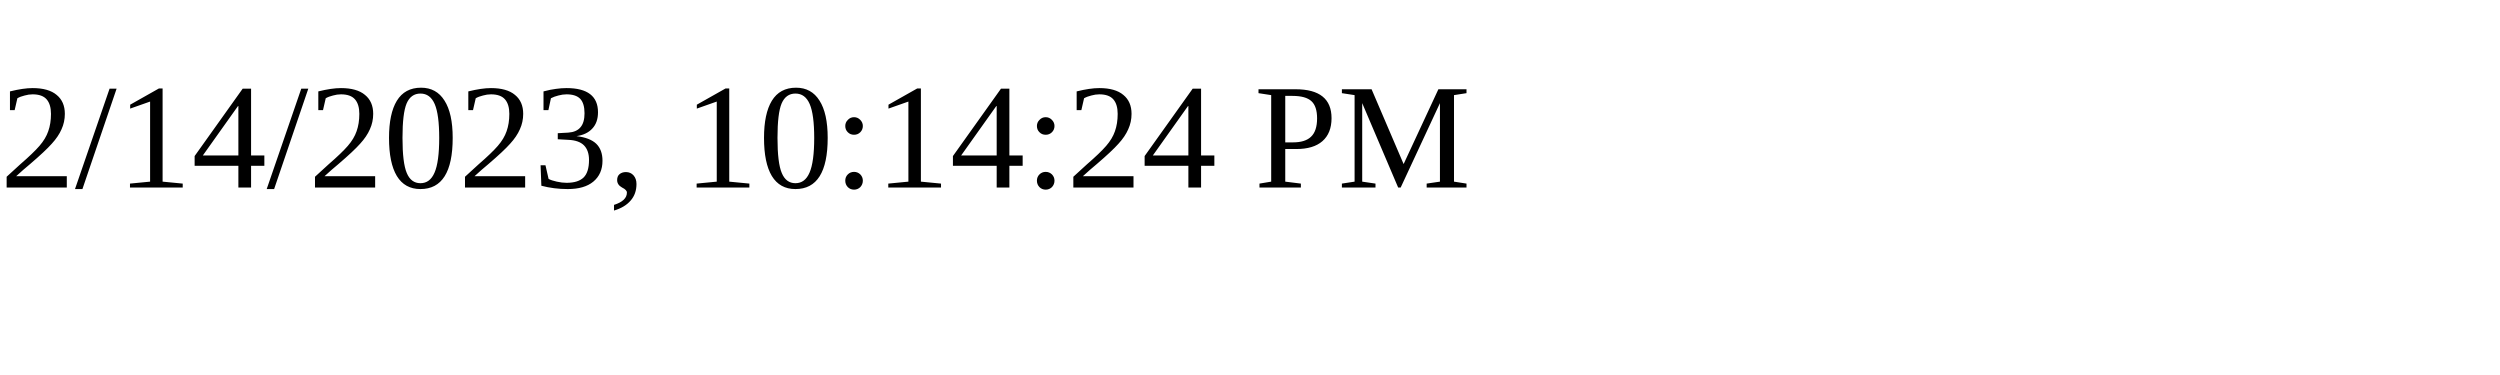
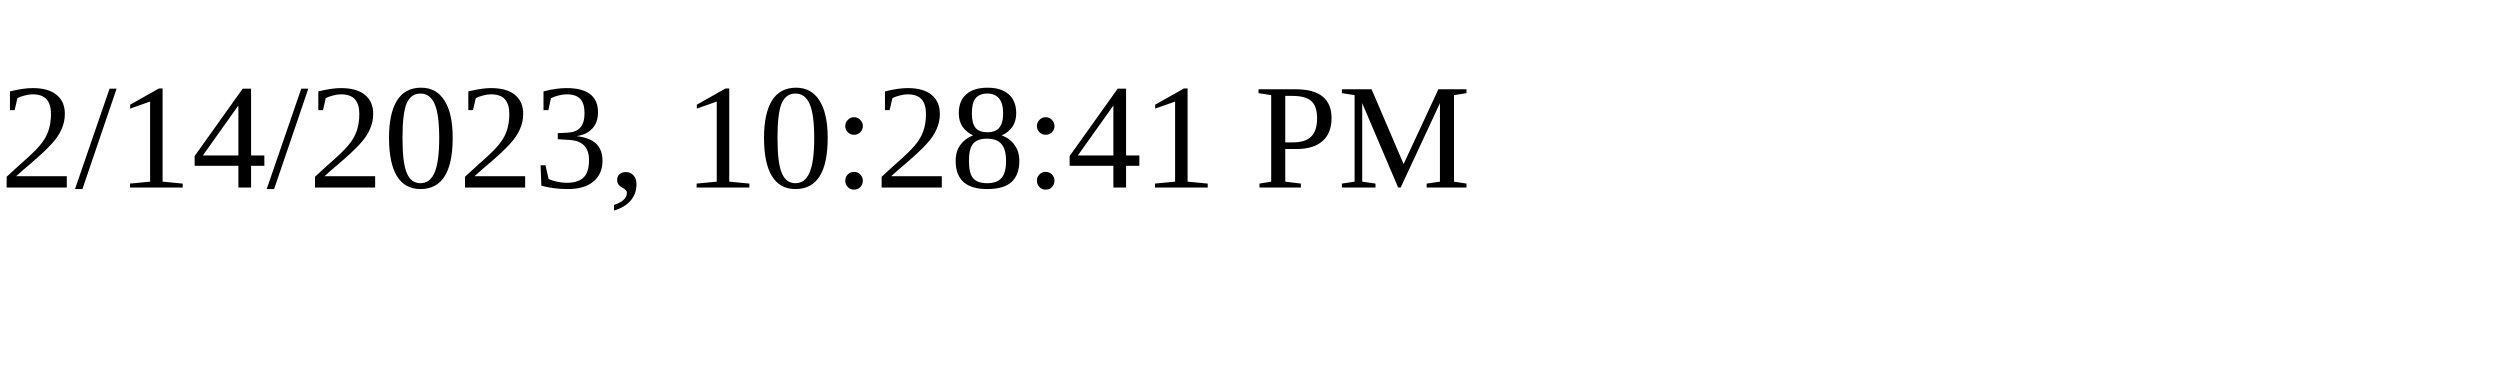
<svg xmlns="http://www.w3.org/2000/svg" height="30" width="200">
-   <text x="0" y="15">2/14/2023, 10:14:24 PM</text>
+   <text x="0" y="15">2/14/2023, 10:28:41 PM</text>
</svg>
